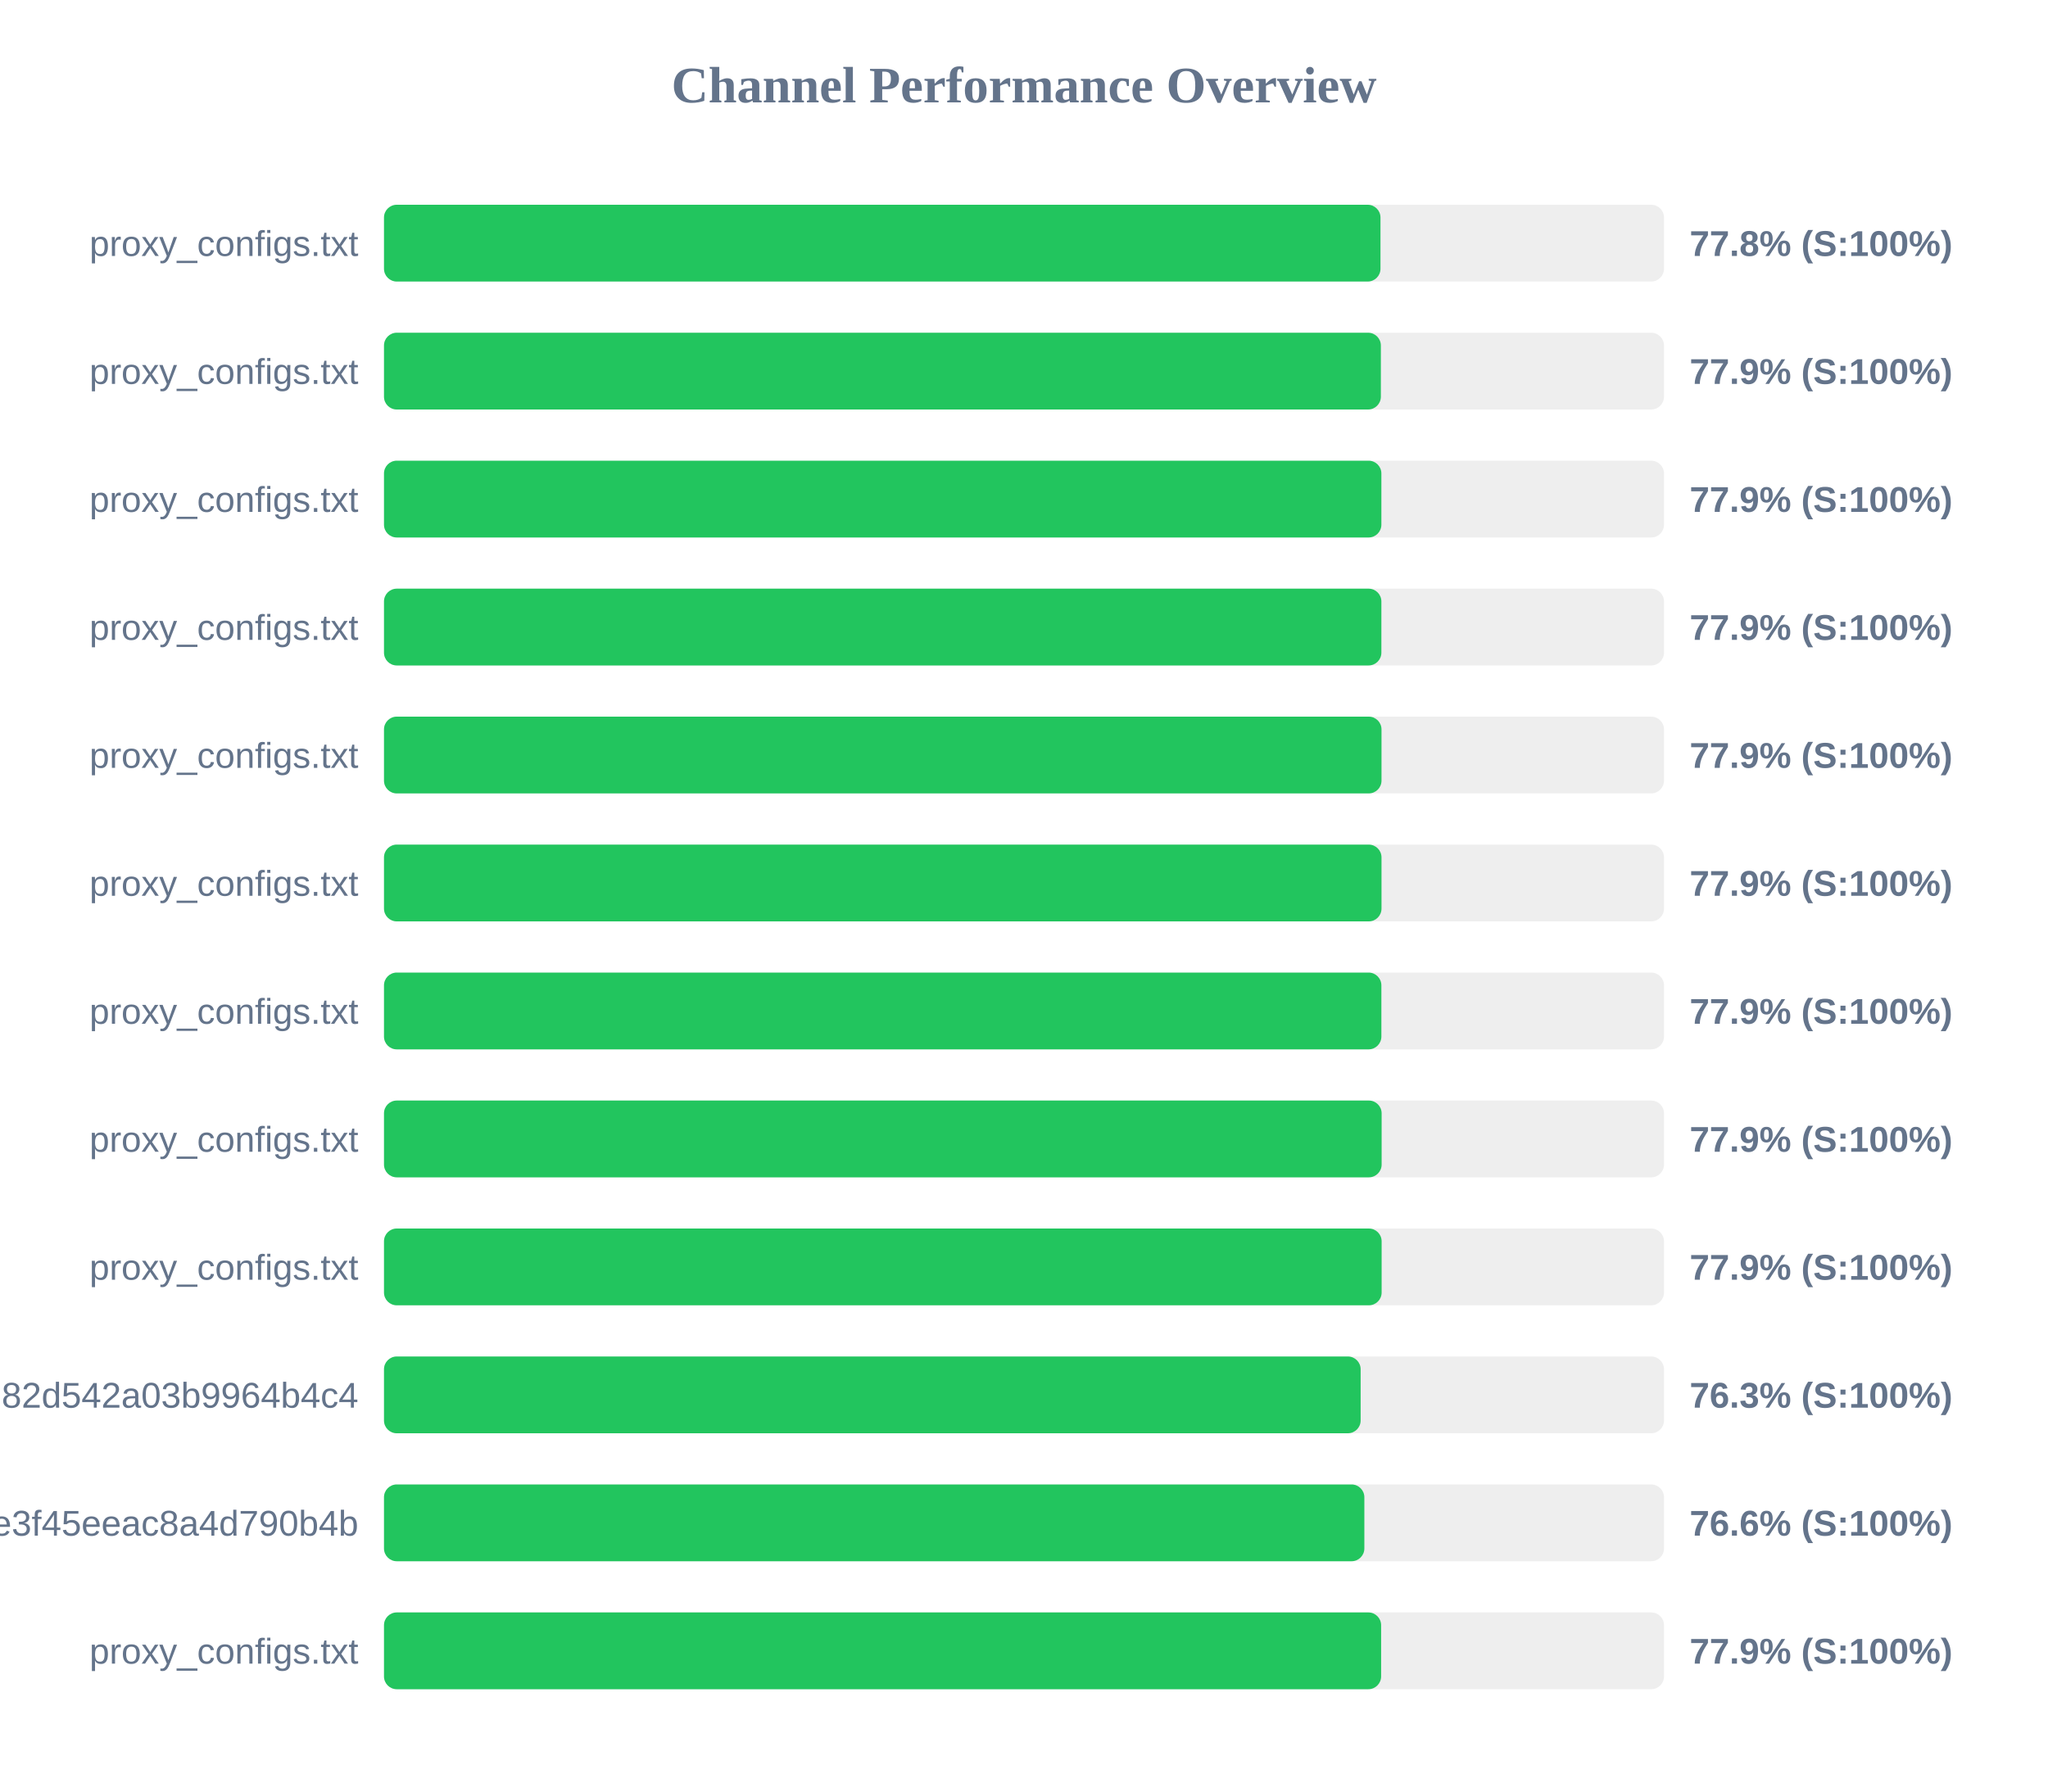
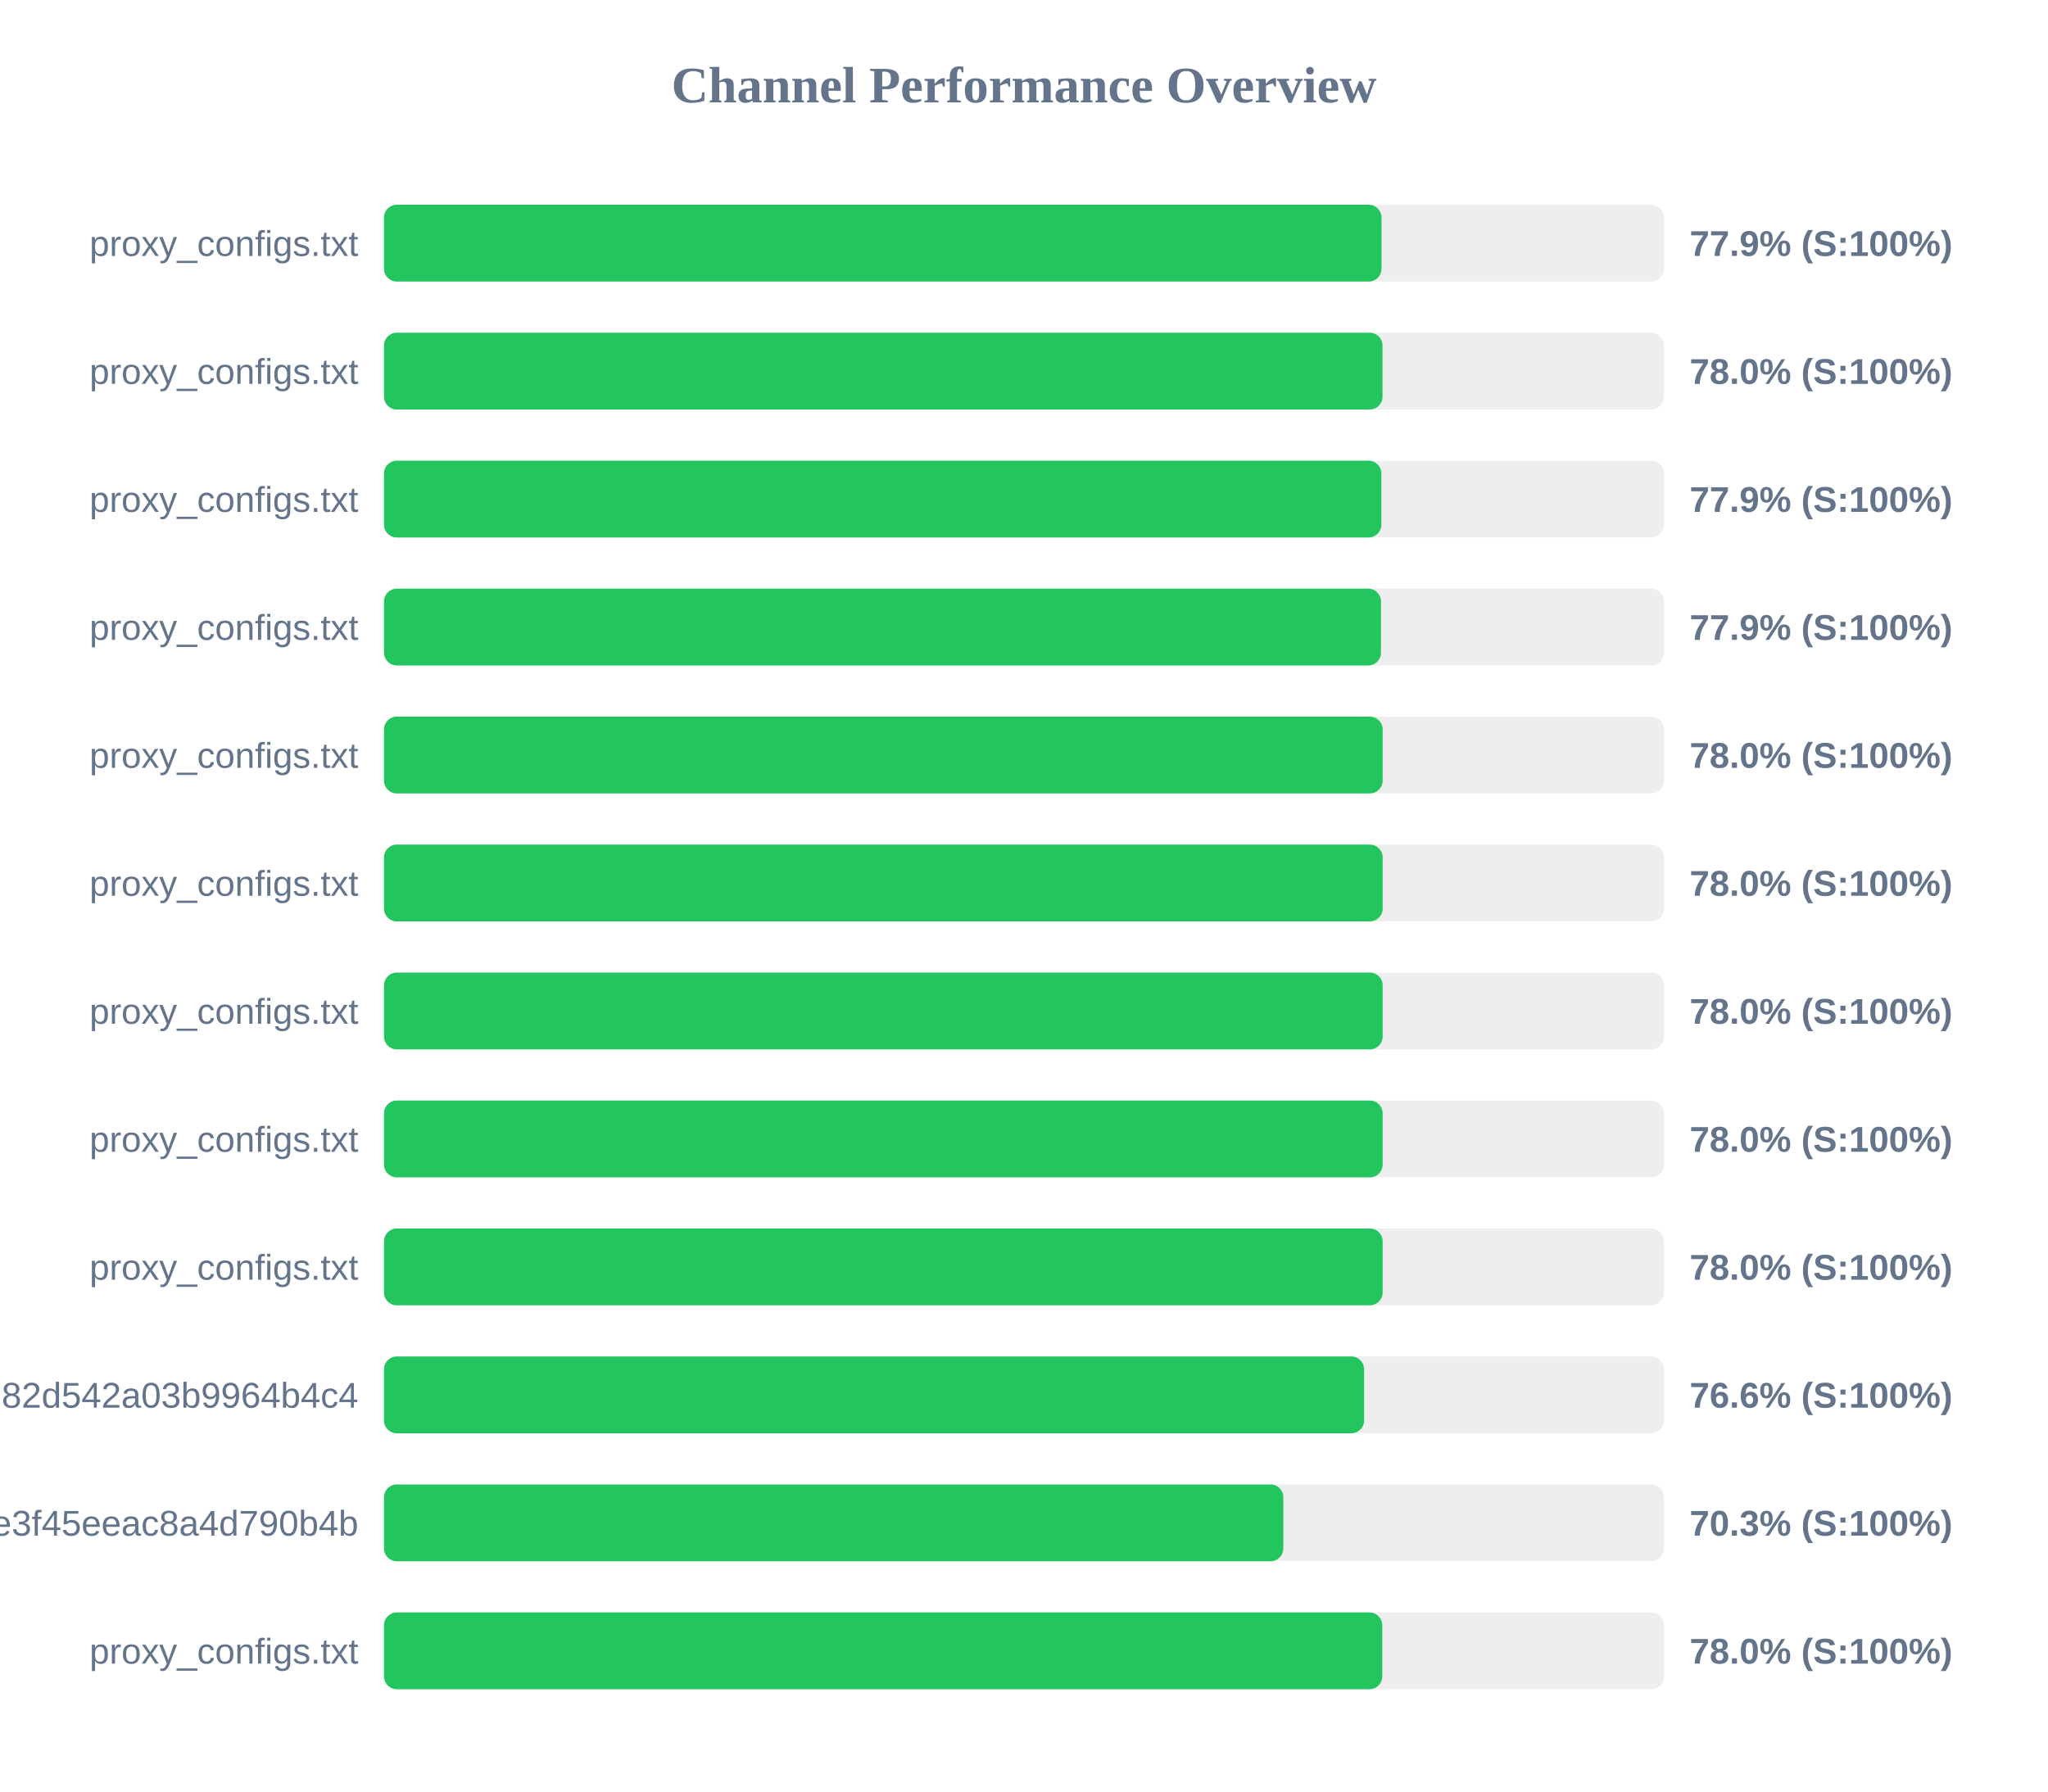
<svg xmlns="http://www.w3.org/2000/svg" width="800" height="700" version="1.1">
  <style>
        .row { font: 14px Arial; fill: #64748b; }
        .score { font: bold 14px Arial; fill: #64748b; }
    </style>
  <text x="400" y="40" text-anchor="middle" font-size="20px" font-weight="bold" fill="#64748b">Channel Performance Overview</text>
  <rect x="150" y="80" width="500" height="30" fill="#eee" rx="5" />
-   <rect x="150" y="80" width="389.25" height="30" fill="#22c55e" rx="5" />
+   <rect x="150" y="80" width="389.65" height="30" fill="#22c55e" rx="5" />
  <text x="140" y="100" text-anchor="end" class="row">proxy_configs.txt</text>
-   <text x="660" y="100" text-anchor="start" class="score">77.8% (S:100%)</text>
+   <text x="660" y="100" text-anchor="start" class="score">77.9% (S:100%)</text>
  <rect x="150" y="130" width="500" height="30" fill="#eee" rx="5" />
-   <rect x="150" y="130" width="389.4" height="30" fill="#22c55e" rx="5" />
+   <rect x="150" y="130" width="390.05" height="30" fill="#22c55e" rx="5" />
  <text x="140" y="150" text-anchor="end" class="row">proxy_configs.txt</text>
-   <text x="660" y="150" text-anchor="start" class="score">77.9% (S:100%)</text>
+   <text x="660" y="150" text-anchor="start" class="score">78.0% (S:100%)</text>
  <rect x="150" y="180" width="500" height="30" fill="#eee" rx="5" />
  <rect x="150" y="180" width="389.6" height="30" fill="#22c55e" rx="5" />
  <text x="140" y="200" text-anchor="end" class="row">proxy_configs.txt</text>
  <text x="660" y="200" text-anchor="start" class="score">77.9% (S:100%)</text>
  <rect x="150" y="230" width="500" height="30" fill="#eee" rx="5" />
-   <rect x="150" y="230" width="389.6" height="30" fill="#22c55e" rx="5" />
+   <rect x="150" y="230" width="389.45" height="30" fill="#22c55e" rx="5" />
  <text x="140" y="250" text-anchor="end" class="row">proxy_configs.txt</text>
  <text x="660" y="250" text-anchor="start" class="score">77.9% (S:100%)</text>
  <rect x="150" y="280" width="500" height="30" fill="#eee" rx="5" />
-   <rect x="150" y="280" width="389.65" height="30" fill="#22c55e" rx="5" />
+   <rect x="150" y="280" width="390.1" height="30" fill="#22c55e" rx="5" />
  <text x="140" y="300" text-anchor="end" class="row">proxy_configs.txt</text>
-   <text x="660" y="300" text-anchor="start" class="score">77.9% (S:100%)</text>
+   <text x="660" y="300" text-anchor="start" class="score">78.0% (S:100%)</text>
  <rect x="150" y="330" width="500" height="30" fill="#eee" rx="5" />
-   <rect x="150" y="330" width="389.65" height="30" fill="#22c55e" rx="5" />
+   <rect x="150" y="330" width="390.1" height="30" fill="#22c55e" rx="5" />
  <text x="140" y="350" text-anchor="end" class="row">proxy_configs.txt</text>
-   <text x="660" y="350" text-anchor="start" class="score">77.9% (S:100%)</text>
+   <text x="660" y="350" text-anchor="start" class="score">78.0% (S:100%)</text>
  <rect x="150" y="380" width="500" height="30" fill="#eee" rx="5" />
-   <rect x="150" y="380" width="389.6" height="30" fill="#22c55e" rx="5" />
+   <rect x="150" y="380" width="390.1" height="30" fill="#22c55e" rx="5" />
  <text x="140" y="400" text-anchor="end" class="row">proxy_configs.txt</text>
-   <text x="660" y="400" text-anchor="start" class="score">77.9% (S:100%)</text>
+   <text x="660" y="400" text-anchor="start" class="score">78.0% (S:100%)</text>
  <rect x="150" y="430" width="500" height="30" fill="#eee" rx="5" />
-   <rect x="150" y="430" width="389.7" height="30" fill="#22c55e" rx="5" />
+   <rect x="150" y="430" width="390.1" height="30" fill="#22c55e" rx="5" />
  <text x="140" y="450" text-anchor="end" class="row">proxy_configs.txt</text>
-   <text x="660" y="450" text-anchor="start" class="score">77.9% (S:100%)</text>
+   <text x="660" y="450" text-anchor="start" class="score">78.0% (S:100%)</text>
  <rect x="150" y="480" width="500" height="30" fill="#eee" rx="5" />
-   <rect x="150" y="480" width="389.7" height="30" fill="#22c55e" rx="5" />
+   <rect x="150" y="480" width="390.1" height="30" fill="#22c55e" rx="5" />
  <text x="140" y="500" text-anchor="end" class="row">proxy_configs.txt</text>
-   <text x="660" y="500" text-anchor="start" class="score">77.9% (S:100%)</text>
+   <text x="660" y="500" text-anchor="start" class="score">78.0% (S:100%)</text>
  <rect x="150" y="530" width="500" height="30" fill="#eee" rx="5" />
-   <rect x="150" y="530" width="381.5" height="30" fill="#22c55e" rx="5" />
+   <rect x="150" y="530" width="382.85" height="30" fill="#22c55e" rx="5" />
  <text x="140" y="550" text-anchor="end" class="row">subscribe?token=a5e804e9420b2d82d542a03b9964b4c4</text>
-   <text x="660" y="550" text-anchor="start" class="score">76.3% (S:100%)</text>
+   <text x="660" y="550" text-anchor="start" class="score">76.6% (S:100%)</text>
  <rect x="150" y="580" width="500" height="30" fill="#eee" rx="5" />
-   <rect x="150" y="580" width="382.95" height="30" fill="#22c55e" rx="5" />
+   <rect x="150" y="580" width="351.3" height="30" fill="#22c55e" rx="5" />
  <text x="140" y="600" text-anchor="end" class="row">87d5f9332c960e3f45eeac8a4d790b4b</text>
-   <text x="660" y="600" text-anchor="start" class="score">76.6% (S:100%)</text>
+   <text x="660" y="600" text-anchor="start" class="score">70.3% (S:100%)</text>
  <rect x="150" y="630" width="500" height="30" fill="#eee" rx="5" />
-   <rect x="150" y="630" width="389.5" height="30" fill="#22c55e" rx="5" />
+   <rect x="150" y="630" width="389.95" height="30" fill="#22c55e" rx="5" />
  <text x="140" y="650" text-anchor="end" class="row">proxy_configs.txt</text>
-   <text x="660" y="650" text-anchor="start" class="score">77.9% (S:100%)</text>
+   <text x="660" y="650" text-anchor="start" class="score">78.0% (S:100%)</text>
</svg>
